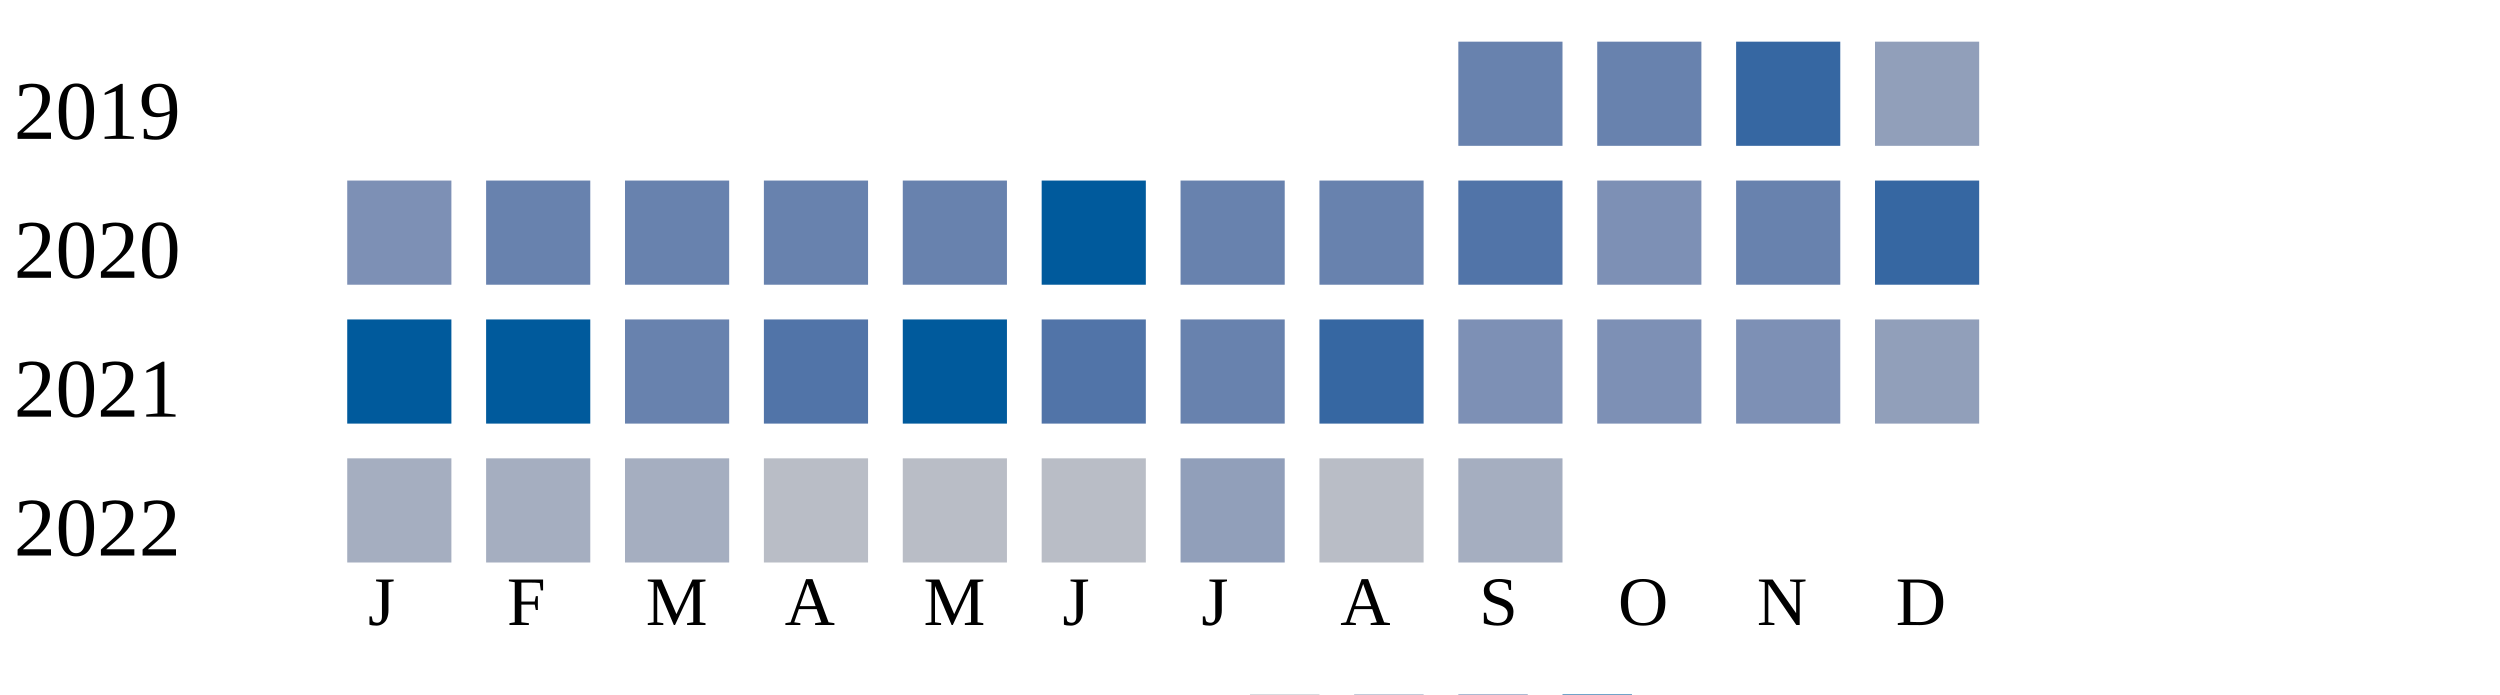
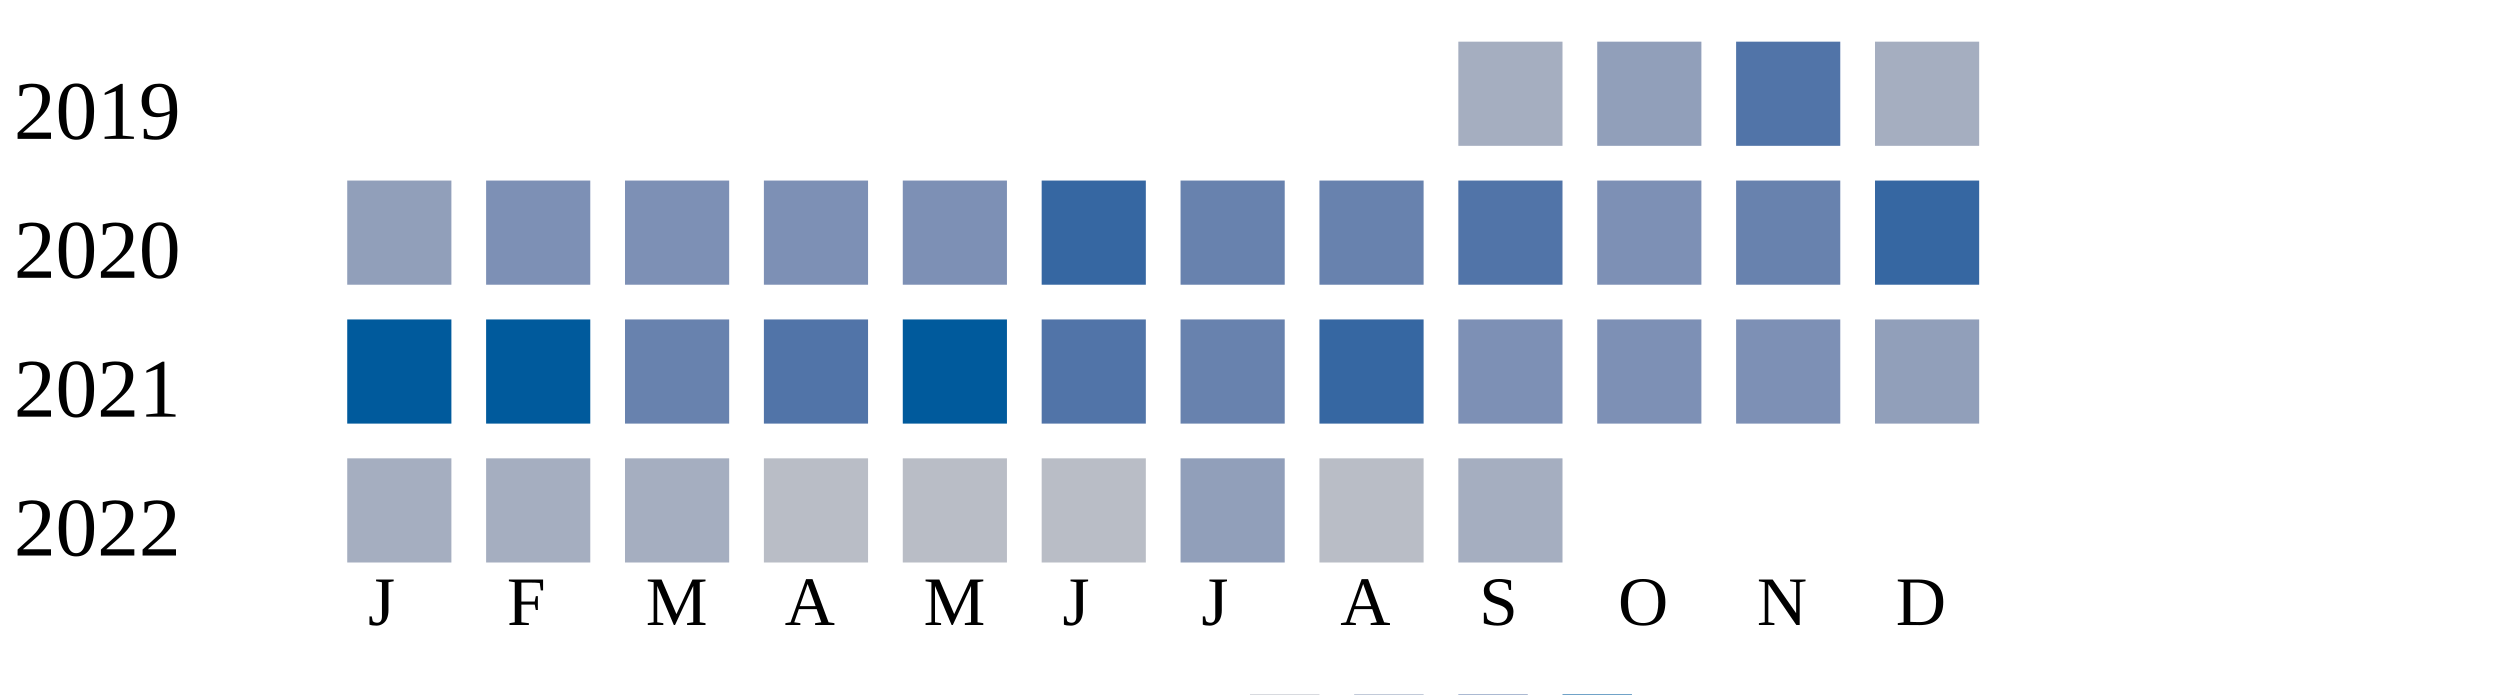
<svg xmlns="http://www.w3.org/2000/svg" width="360" height="100">
  <g transform="translate(0 0)">
    <text x="2" y="20">2019</text>
-     <rect x="210" y="6" width="15" height="15" fill="#6882ae" />
-     <rect x="230" y="6" width="15" height="15" fill="#6882ae" />
-     <rect x="250" y="6" width="15" height="15" fill="#3667a2" />
-     <rect x="270" y="6" width="15" height="15" fill="#919fba" />
+     <rect x="210" y="6" width="15" height="15" fill="#a5aec0" />
+     <rect x="230" y="6" width="15" height="15" fill="#919fba" />
+     <rect x="250" y="6" width="15" height="15" fill="#5174a8" />
+     <rect x="270" y="6" width="15" height="15" fill="#a5aec0" />
  </g>
  <g transform="translate(0 20)">
    <text x="2" y="20">2020</text>
-     <rect x="50" y="6" width="15" height="15" fill="#7d90b5" />
-     <rect x="70" y="6" width="15" height="15" fill="#6882ae" />
-     <rect x="90" y="6" width="15" height="15" fill="#6882ae" />
-     <rect x="110" y="6" width="15" height="15" fill="#6882ae" />
-     <rect x="130" y="6" width="15" height="15" fill="#6882ae" />
-     <rect x="150" y="6" width="15" height="15" fill="#005a9c" />
+     <rect x="50" y="6" width="15" height="15" fill="#919fba" />
+     <rect x="70" y="6" width="15" height="15" fill="#7d90b5" />
+     <rect x="90" y="6" width="15" height="15" fill="#7d90b5" />
+     <rect x="110" y="6" width="15" height="15" fill="#7d90b5" />
+     <rect x="130" y="6" width="15" height="15" fill="#7d90b5" />
+     <rect x="150" y="6" width="15" height="15" fill="#3667a2" />
    <rect x="170" y="6" width="15" height="15" fill="#6882ae" />
    <rect x="190" y="6" width="15" height="15" fill="#6882ae" />
    <rect x="210" y="6" width="15" height="15" fill="#5174a8" />
    <rect x="230" y="6" width="15" height="15" fill="#7d90b5" />
    <rect x="250" y="6" width="15" height="15" fill="#6882ae" />
    <rect x="270" y="6" width="15" height="15" fill="#3667a2" />
  </g>
  <g transform="translate(0 40)">
    <text x="2" y="20">2021</text>
    <rect x="50" y="6" width="15" height="15" fill="#005a9c" />
    <rect x="70" y="6" width="15" height="15" fill="#005a9c" />
    <rect x="90" y="6" width="15" height="15" fill="#6882ae" />
    <rect x="110" y="6" width="15" height="15" fill="#5174a8" />
    <rect x="130" y="6" width="15" height="15" fill="#005a9c" />
    <rect x="150" y="6" width="15" height="15" fill="#5174a8" />
    <rect x="170" y="6" width="15" height="15" fill="#6882ae" />
    <rect x="190" y="6" width="15" height="15" fill="#3667a2" />
    <rect x="210" y="6" width="15" height="15" fill="#7d90b5" />
    <rect x="230" y="6" width="15" height="15" fill="#7d90b5" />
    <rect x="250" y="6" width="15" height="15" fill="#7d90b5" />
    <rect x="270" y="6" width="15" height="15" fill="#919fba" />
  </g>
  <g transform="translate(0 60)">
    <text x="2" y="20">2022</text>
    <rect x="50" y="6" width="15" height="15" fill="#a5aec0" />
    <rect x="70" y="6" width="15" height="15" fill="#a5aec0" />
    <rect x="90" y="6" width="15" height="15" fill="#a5aec0" />
    <rect x="110" y="6" width="15" height="15" fill="#b9bdc6" />
    <rect x="130" y="6" width="15" height="15" fill="#b9bdc6" />
    <rect x="150" y="6" width="15" height="15" fill="#b9bdc6" />
    <rect x="170" y="6" width="15" height="15" fill="#919fba" />
    <rect x="190" y="6" width="15" height="15" fill="#b9bdc6" />
    <rect x="210" y="6" width="15" height="15" fill="#a5aec0" />
  </g>
  <text style="font-size: 10px; text-align: center" x="53" y="90">J</text>
  <text style="font-size: 10px; text-align: center" x="73" y="90">F</text>
  <text style="font-size: 10px; text-align: center" x="93" y="90">M</text>
  <text style="font-size: 10px; text-align: center" x="113" y="90">A</text>
  <text style="font-size: 10px; text-align: center" x="133" y="90">M</text>
  <text style="font-size: 10px; text-align: center" x="153" y="90">J</text>
  <text style="font-size: 10px; text-align: center" x="173" y="90">J</text>
  <text style="font-size: 10px; text-align: center" x="193" y="90">A</text>
  <text style="font-size: 10px; text-align: center" x="213" y="90">S</text>
  <text style="font-size: 10px; text-align: center" x="233" y="90">O</text>
  <text style="font-size: 10px; text-align: center" x="253" y="90">N</text>
  <text style="font-size: 10px; text-align: center" x="273" y="90">D</text>
  <text style="font-size: 10px;" x="155" y="109">Less</text>
  <rect fill="#b9bdc6" width="10" height="10" x="180" y="100" />
  <rect fill="#919fba" width="10" height="10" x="195" y="100" />
  <rect fill="#6882ae" width="10" height="10" x="210" y="100" />
  <rect fill="#005a9c" width="10" height="10" x="225" y="100" />
  <text x="240" y="109" style="font-size: 10px;">More</text>
</svg>
